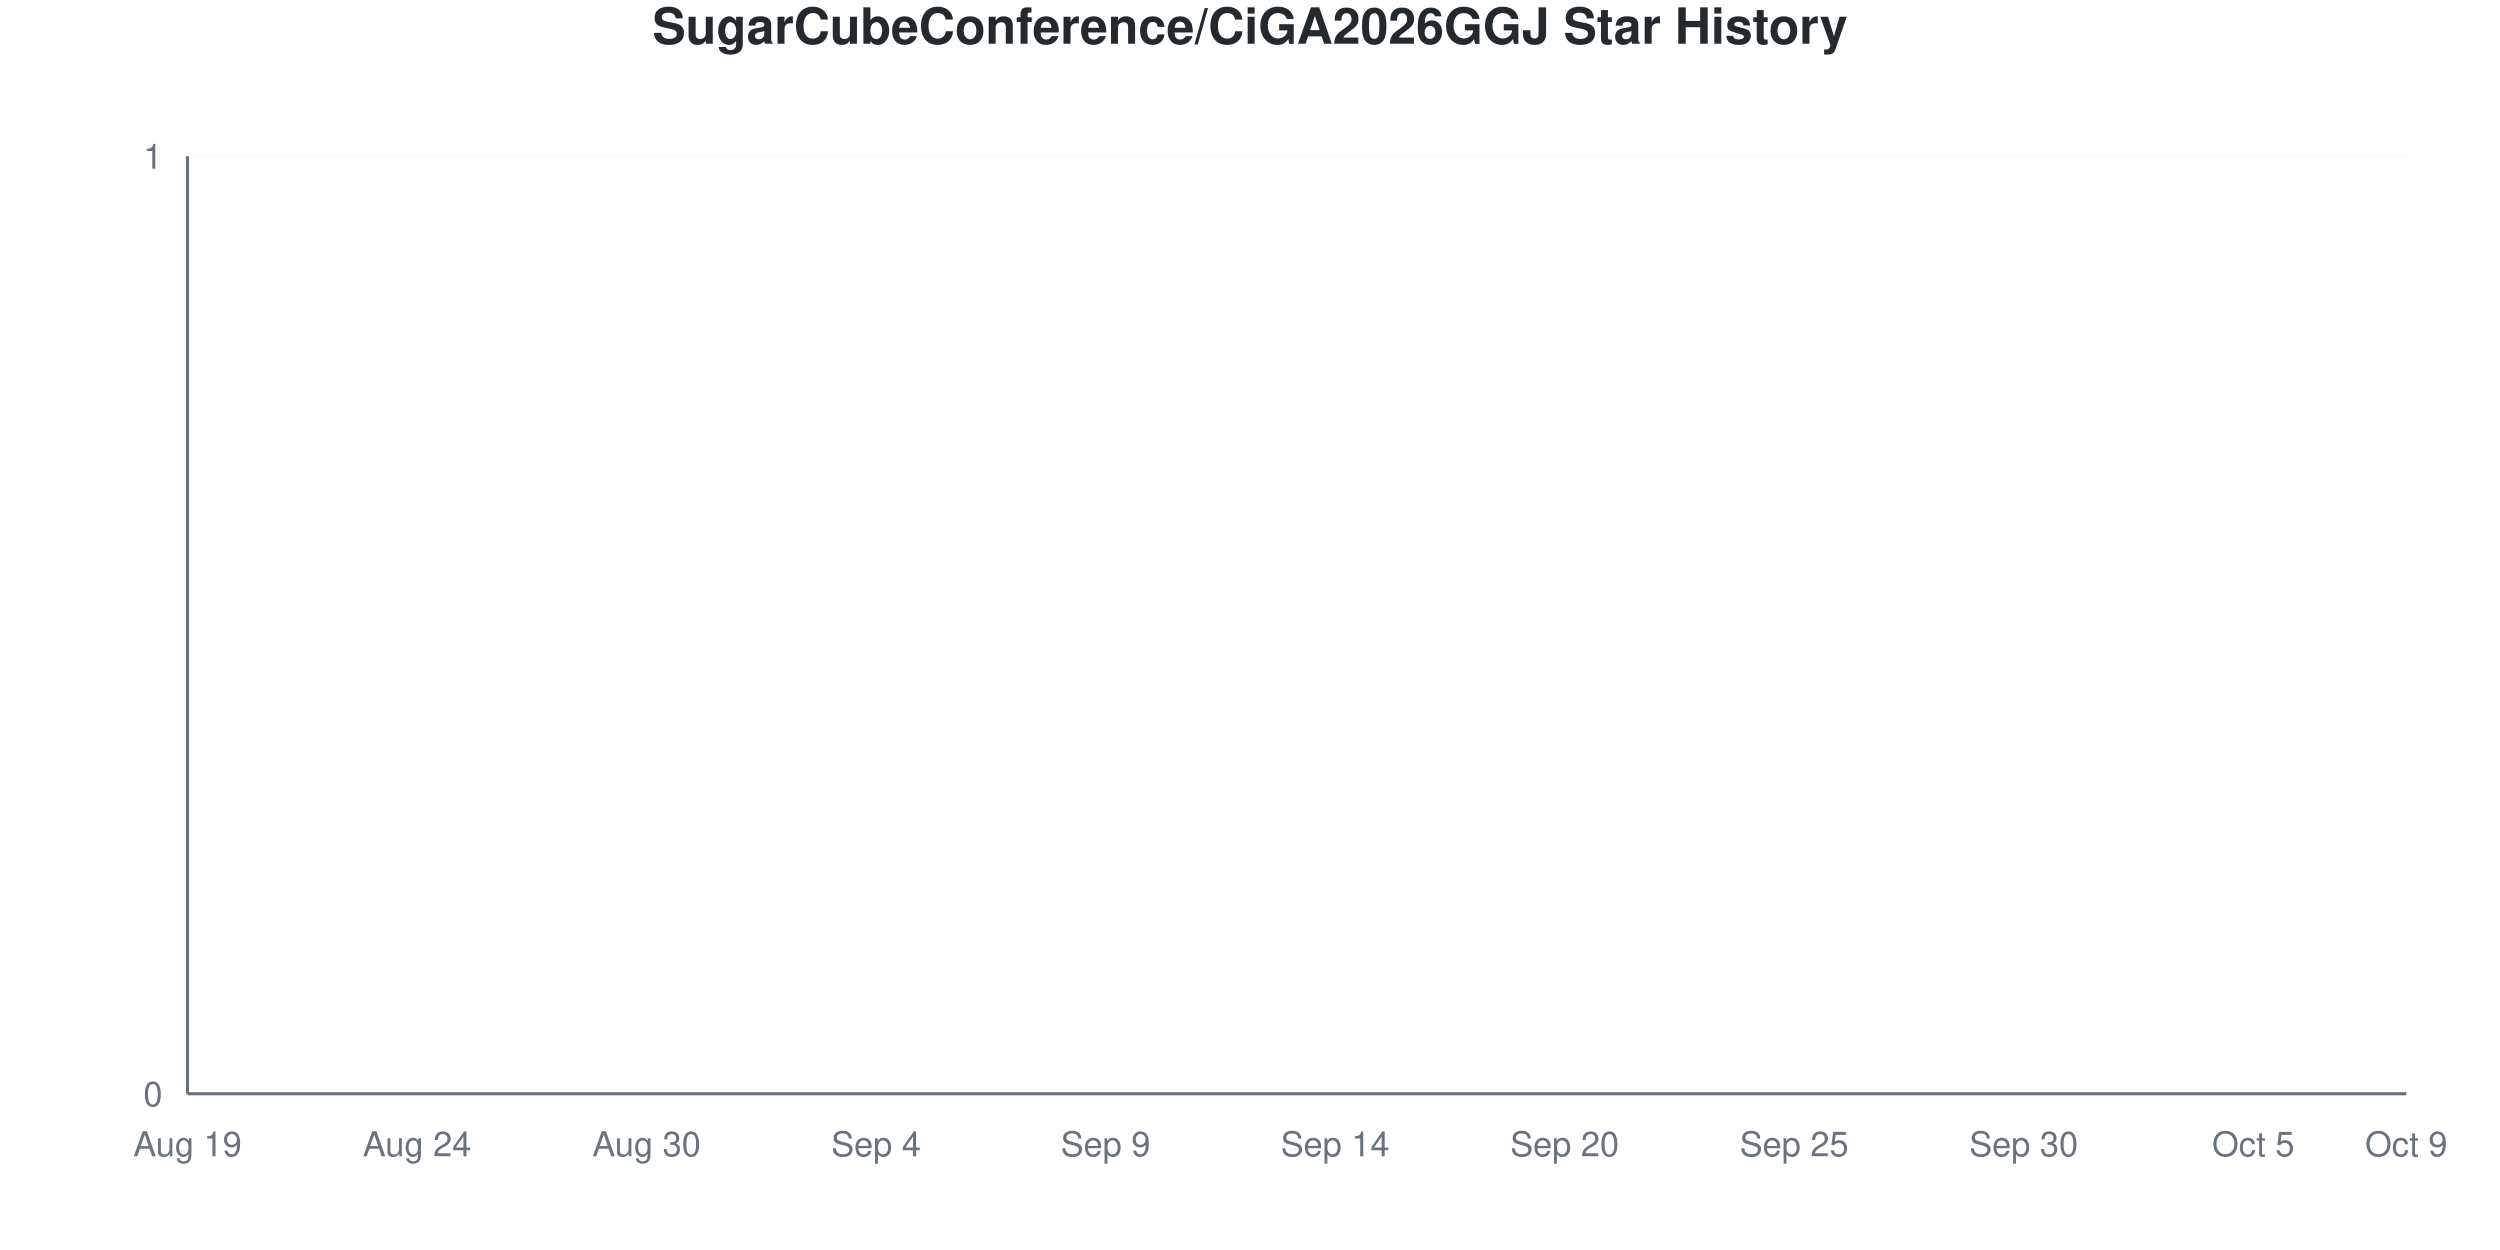
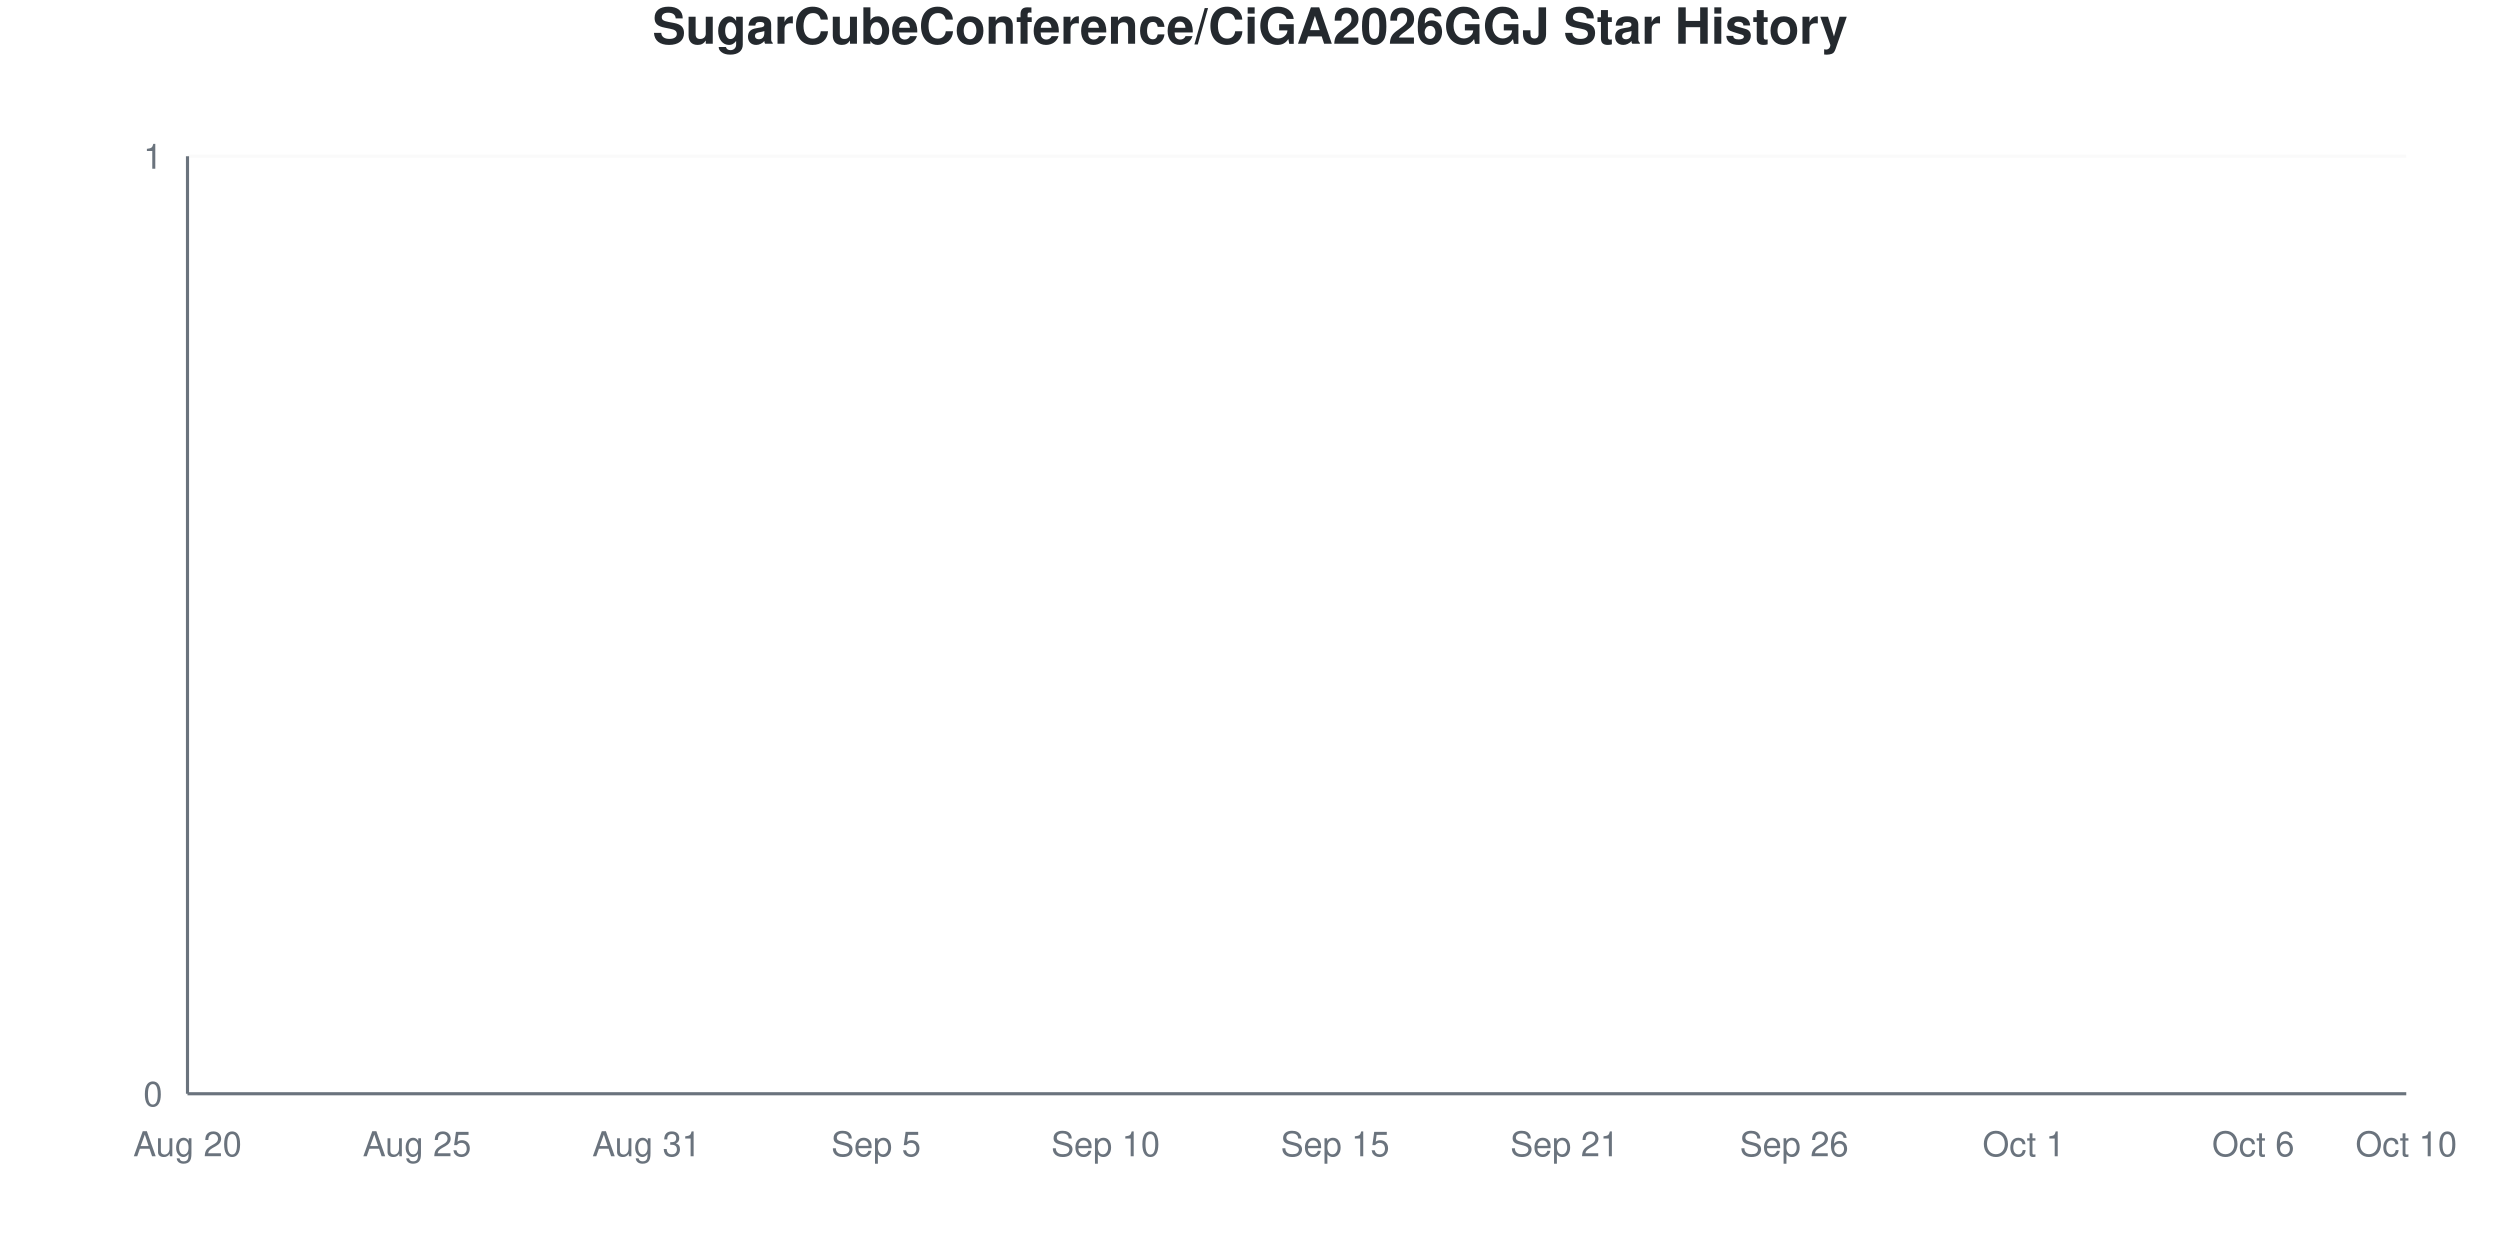
<svg xmlns="http://www.w3.org/2000/svg" viewBox="0 0 800 400" width="800" height="400">
  <style>
    @keyframes drawLine {
      to { stroke-dashoffset: 0; }
    }
    @keyframes fadeInPoint {
      from { opacity: 0; }
      to { opacity: 1; }
    }
    .data-line-0 {
      stroke-dasharray: 1065;
      stroke-dashoffset: 1065;
      animation: drawLine 2s ease-out forwards;
    }
    .data-point {
      opacity: 0;
      animation: fadeInPoint 0.5s ease-out forwards;
    }
    .chart-bg { fill: #fff; }
    .chart-text { fill: #24292e; }
    .chart-muted { fill: #6a737d; }
    .chart-grid { stroke: #eee; }
    .chart-axis { stroke: #6a737d; }
    @media (prefers-color-scheme: dark) {
      .chart-bg { fill: #0d1117; }
      .chart-text { fill: #e6edf3; }
      .chart-muted { fill: #8b949e; }
      .chart-grid { stroke: #21262d; }
      .chart-axis { stroke: #8b949e; }
    }
  </style>
  <rect width="800" height="400" class="chart-bg" />
  <text x="400" y="14" text-anchor="middle" class="chart-text" font-size="16" font-weight="bold" font-family="-apple-system, BlinkMacSystemFont, 'Segoe UI', Helvetica, Arial, sans-serif">SugarCubeConference/CiGA2026GGJ Star History</text>
  <g class="grid">
    <line x1="60" y1="350" x2="770" y2="350" class="chart-grid" stroke-opacity="0.3" />
    <text x="52" y="354" text-anchor="end" class="chart-muted" font-size="11" font-family="-apple-system, BlinkMacSystemFont, 'Segoe UI', Helvetica, Arial, sans-serif">0</text>
    <line x1="60" y1="50" x2="770" y2="50" class="chart-grid" stroke-opacity="0.3" />
    <text x="52" y="54" text-anchor="end" class="chart-muted" font-size="11" font-family="-apple-system, BlinkMacSystemFont, 'Segoe UI', Helvetica, Arial, sans-serif">1</text>
  </g>
  <g class="milestones">
    
  </g>
  <g class="x-axis">
-     <text x="60" y="370" text-anchor="middle" class="chart-muted" font-size="11" font-family="-apple-system, BlinkMacSystemFont, 'Segoe UI', Helvetica, Arial, sans-serif">Aug 19</text>
-     <text x="133.448" y="370" text-anchor="middle" class="chart-muted" font-size="11" font-family="-apple-system, BlinkMacSystemFont, 'Segoe UI', Helvetica, Arial, sans-serif">Aug 24</text>
-     <text x="206.897" y="370" text-anchor="middle" class="chart-muted" font-size="11" font-family="-apple-system, BlinkMacSystemFont, 'Segoe UI', Helvetica, Arial, sans-serif">Aug 30</text>
-     <text x="280.345" y="370" text-anchor="middle" class="chart-muted" font-size="11" font-family="-apple-system, BlinkMacSystemFont, 'Segoe UI', Helvetica, Arial, sans-serif">Sep 4</text>
-     <text x="353.793" y="370" text-anchor="middle" class="chart-muted" font-size="11" font-family="-apple-system, BlinkMacSystemFont, 'Segoe UI', Helvetica, Arial, sans-serif">Sep 9</text>
-     <text x="427.241" y="370" text-anchor="middle" class="chart-muted" font-size="11" font-family="-apple-system, BlinkMacSystemFont, 'Segoe UI', Helvetica, Arial, sans-serif">Sep 14</text>
-     <text x="500.69" y="370" text-anchor="middle" class="chart-muted" font-size="11" font-family="-apple-system, BlinkMacSystemFont, 'Segoe UI', Helvetica, Arial, sans-serif">Sep 20</text>
-     <text x="574.138" y="370" text-anchor="middle" class="chart-muted" font-size="11" font-family="-apple-system, BlinkMacSystemFont, 'Segoe UI', Helvetica, Arial, sans-serif">Sep 25</text>
-     <text x="647.586" y="370" text-anchor="middle" class="chart-muted" font-size="11" font-family="-apple-system, BlinkMacSystemFont, 'Segoe UI', Helvetica, Arial, sans-serif">Sep 30</text>
-     <text x="721.034" y="370" text-anchor="middle" class="chart-muted" font-size="11" font-family="-apple-system, BlinkMacSystemFont, 'Segoe UI', Helvetica, Arial, sans-serif">Oct 5</text>
-     <text x="770" y="370" text-anchor="middle" class="chart-muted" font-size="11" font-family="-apple-system, BlinkMacSystemFont, 'Segoe UI', Helvetica, Arial, sans-serif">Oct 9</text>
+     <text x="60" y="370" text-anchor="middle" class="chart-muted" font-size="11" font-family="-apple-system, BlinkMacSystemFont, 'Segoe UI', Helvetica, Arial, sans-serif">Aug 20</text>
+     <text x="133.448" y="370" text-anchor="middle" class="chart-muted" font-size="11" font-family="-apple-system, BlinkMacSystemFont, 'Segoe UI', Helvetica, Arial, sans-serif">Aug 25</text>
+     <text x="206.897" y="370" text-anchor="middle" class="chart-muted" font-size="11" font-family="-apple-system, BlinkMacSystemFont, 'Segoe UI', Helvetica, Arial, sans-serif">Aug 31</text>
+     <text x="280.345" y="370" text-anchor="middle" class="chart-muted" font-size="11" font-family="-apple-system, BlinkMacSystemFont, 'Segoe UI', Helvetica, Arial, sans-serif">Sep 5</text>
+     <text x="353.793" y="370" text-anchor="middle" class="chart-muted" font-size="11" font-family="-apple-system, BlinkMacSystemFont, 'Segoe UI', Helvetica, Arial, sans-serif">Sep 10</text>
+     <text x="427.241" y="370" text-anchor="middle" class="chart-muted" font-size="11" font-family="-apple-system, BlinkMacSystemFont, 'Segoe UI', Helvetica, Arial, sans-serif">Sep 15</text>
+     <text x="500.69" y="370" text-anchor="middle" class="chart-muted" font-size="11" font-family="-apple-system, BlinkMacSystemFont, 'Segoe UI', Helvetica, Arial, sans-serif">Sep 21</text>
+     <text x="574.138" y="370" text-anchor="middle" class="chart-muted" font-size="11" font-family="-apple-system, BlinkMacSystemFont, 'Segoe UI', Helvetica, Arial, sans-serif">Sep 26</text>
+     <text x="647.586" y="370" text-anchor="middle" class="chart-muted" font-size="11" font-family="-apple-system, BlinkMacSystemFont, 'Segoe UI', Helvetica, Arial, sans-serif">Oct 1</text>
+     <text x="721.034" y="370" text-anchor="middle" class="chart-muted" font-size="11" font-family="-apple-system, BlinkMacSystemFont, 'Segoe UI', Helvetica, Arial, sans-serif">Oct 6</text>
+     <text x="770" y="370" text-anchor="middle" class="chart-muted" font-size="11" font-family="-apple-system, BlinkMacSystemFont, 'Segoe UI', Helvetica, Arial, sans-serif">Oct 10</text>
  </g>
  <line x1="60" y1="50" x2="60" y2="350" class="chart-axis" stroke-width="1" />
  <line x1="60" y1="350" x2="770" y2="350" class="chart-axis" stroke-width="1" />
  <path d="M60,350 L60,350 C68.161,350 76.322,350 84.483,350 C92.644,350 100.805,350 108.966,350 C117.126,350 125.287,350 133.448,350 C141.609,350 149.77,350 157.931,350 C166.092,350 174.253,350 182.414,350 C190.575,350 198.736,350 206.897,350 C215.057,350 223.218,350 231.379,350 C239.54,350 247.701,350 255.862,350 C264.023,350 272.184,350 280.345,350 C288.506,350 296.667,350 304.828,350 C312.989,350 321.149,350 329.31,350 C337.471,350 345.632,350 353.793,350 C361.954,350 370.115,350 378.276,350 C386.437,350 394.598,350 402.759,350 C410.92,350 419.08,350 427.241,350 C435.402,350 443.563,350 451.724,350 C459.885,350 468.046,350 476.207,350 C484.368,350 492.529,350 500.69,350 C508.851,350 517.011,350 525.172,350 C533.333,350 541.494,350 549.655,350 C557.816,350 565.977,350 574.138,350 C582.299,350 590.46,350 598.621,350 C606.782,350 614.943,350 623.103,350 C631.264,350 639.425,350 647.586,350 C655.747,350 663.908,350 672.069,350 C680.23,350 688.391,350 696.552,350 C704.713,350 712.874,350 721.034,350 C729.195,350 737.356,350 745.517,350 C753.678,350 761.839,350 770,350 L770,350 L60,350 Z" fill="#dfb317" fill-opacity="0.1" />
  <path d="M60,350 L60,350 C68.161,350 76.322,350 84.483,350 C92.644,350 100.805,350 108.966,350 C117.126,350 125.287,350 133.448,350 C141.609,350 149.77,350 157.931,350 C166.092,350 174.253,350 182.414,350 C190.575,350 198.736,350 206.897,350 C215.057,350 223.218,350 231.379,350 C239.54,350 247.701,350 255.862,350 C264.023,350 272.184,350 280.345,350 C288.506,350 296.667,350 304.828,350 C312.989,350 321.149,350 329.31,350 C337.471,350 345.632,350 353.793,350 C361.954,350 370.115,350 378.276,350 C386.437,350 394.598,350 402.759,350 C410.92,350 419.08,350 427.241,350 C435.402,350 443.563,350 451.724,350 C459.885,350 468.046,350 476.207,350 C484.368,350 492.529,350 500.69,350 C508.851,350 517.011,350 525.172,350 C533.333,350 541.494,350 549.655,350 C557.816,350 565.977,350 574.138,350 C582.299,350 590.46,350 598.621,350 C606.782,350 614.943,350 623.103,350 C631.264,350 639.425,350 647.586,350 C655.747,350 663.908,350 672.069,350 C680.23,350 688.391,350 696.552,350 C704.713,350 712.874,350 721.034,350 C729.195,350 737.356,350 745.517,350 C753.678,350 761.839,350 770,350" fill="none" stroke="#dfb317" stroke-width="2.5" class="data-line-0" />
  <g class="points">
    <circle cx="60" cy="350" r="4" fill="#dfb317" class="data-point" style="animation-delay: 1.50s" />
    <circle cx="84.483" cy="350" r="4" fill="#dfb317" class="data-point" style="animation-delay: 1.55s" />
    <circle cx="108.966" cy="350" r="4" fill="#dfb317" class="data-point" style="animation-delay: 1.60s" />
    <circle cx="133.448" cy="350" r="4" fill="#dfb317" class="data-point" style="animation-delay: 1.65s" />
    <circle cx="157.931" cy="350" r="4" fill="#dfb317" class="data-point" style="animation-delay: 1.70s" />
    <circle cx="182.414" cy="350" r="4" fill="#dfb317" class="data-point" style="animation-delay: 1.75s" />
    <circle cx="206.897" cy="350" r="4" fill="#dfb317" class="data-point" style="animation-delay: 1.80s" />
    <circle cx="231.379" cy="350" r="4" fill="#dfb317" class="data-point" style="animation-delay: 1.85s" />
    <circle cx="255.862" cy="350" r="4" fill="#dfb317" class="data-point" style="animation-delay: 1.90s" />
    <circle cx="280.345" cy="350" r="4" fill="#dfb317" class="data-point" style="animation-delay: 1.95s" />
    <circle cx="304.828" cy="350" r="4" fill="#dfb317" class="data-point" style="animation-delay: 2.00s" />
    <circle cx="329.31" cy="350" r="4" fill="#dfb317" class="data-point" style="animation-delay: 2.05s" />
    <circle cx="353.793" cy="350" r="4" fill="#dfb317" class="data-point" style="animation-delay: 2.10s" />
    <circle cx="378.276" cy="350" r="4" fill="#dfb317" class="data-point" style="animation-delay: 2.15s" />
    <circle cx="402.759" cy="350" r="4" fill="#dfb317" class="data-point" style="animation-delay: 2.20s" />
    <circle cx="427.241" cy="350" r="4" fill="#dfb317" class="data-point" style="animation-delay: 2.25s" />
    <circle cx="451.724" cy="350" r="4" fill="#dfb317" class="data-point" style="animation-delay: 2.30s" />
    <circle cx="476.207" cy="350" r="4" fill="#dfb317" class="data-point" style="animation-delay: 2.35s" />
    <circle cx="500.69" cy="350" r="4" fill="#dfb317" class="data-point" style="animation-delay: 2.40s" />
    <circle cx="525.172" cy="350" r="4" fill="#dfb317" class="data-point" style="animation-delay: 2.45s" />
    <circle cx="549.655" cy="350" r="4" fill="#dfb317" class="data-point" style="animation-delay: 2.50s" />
    <circle cx="574.138" cy="350" r="4" fill="#dfb317" class="data-point" style="animation-delay: 2.55s" />
    <circle cx="598.621" cy="350" r="4" fill="#dfb317" class="data-point" style="animation-delay: 2.60s" />
    <circle cx="623.103" cy="350" r="4" fill="#dfb317" class="data-point" style="animation-delay: 2.65s" />
    <circle cx="647.586" cy="350" r="4" fill="#dfb317" class="data-point" style="animation-delay: 2.70s" />
    <circle cx="672.069" cy="350" r="4" fill="#dfb317" class="data-point" style="animation-delay: 2.75s" />
    <circle cx="696.552" cy="350" r="4" fill="#dfb317" class="data-point" style="animation-delay: 2.80s" />
    <circle cx="721.034" cy="350" r="4" fill="#dfb317" class="data-point" style="animation-delay: 2.85s" />
    <circle cx="745.517" cy="350" r="4" fill="#dfb317" class="data-point" style="animation-delay: 2.90s" />
    <circle cx="770" cy="350" r="4" fill="#dfb317" class="data-point" style="animation-delay: 2.95s" />
  </g>
</svg>
